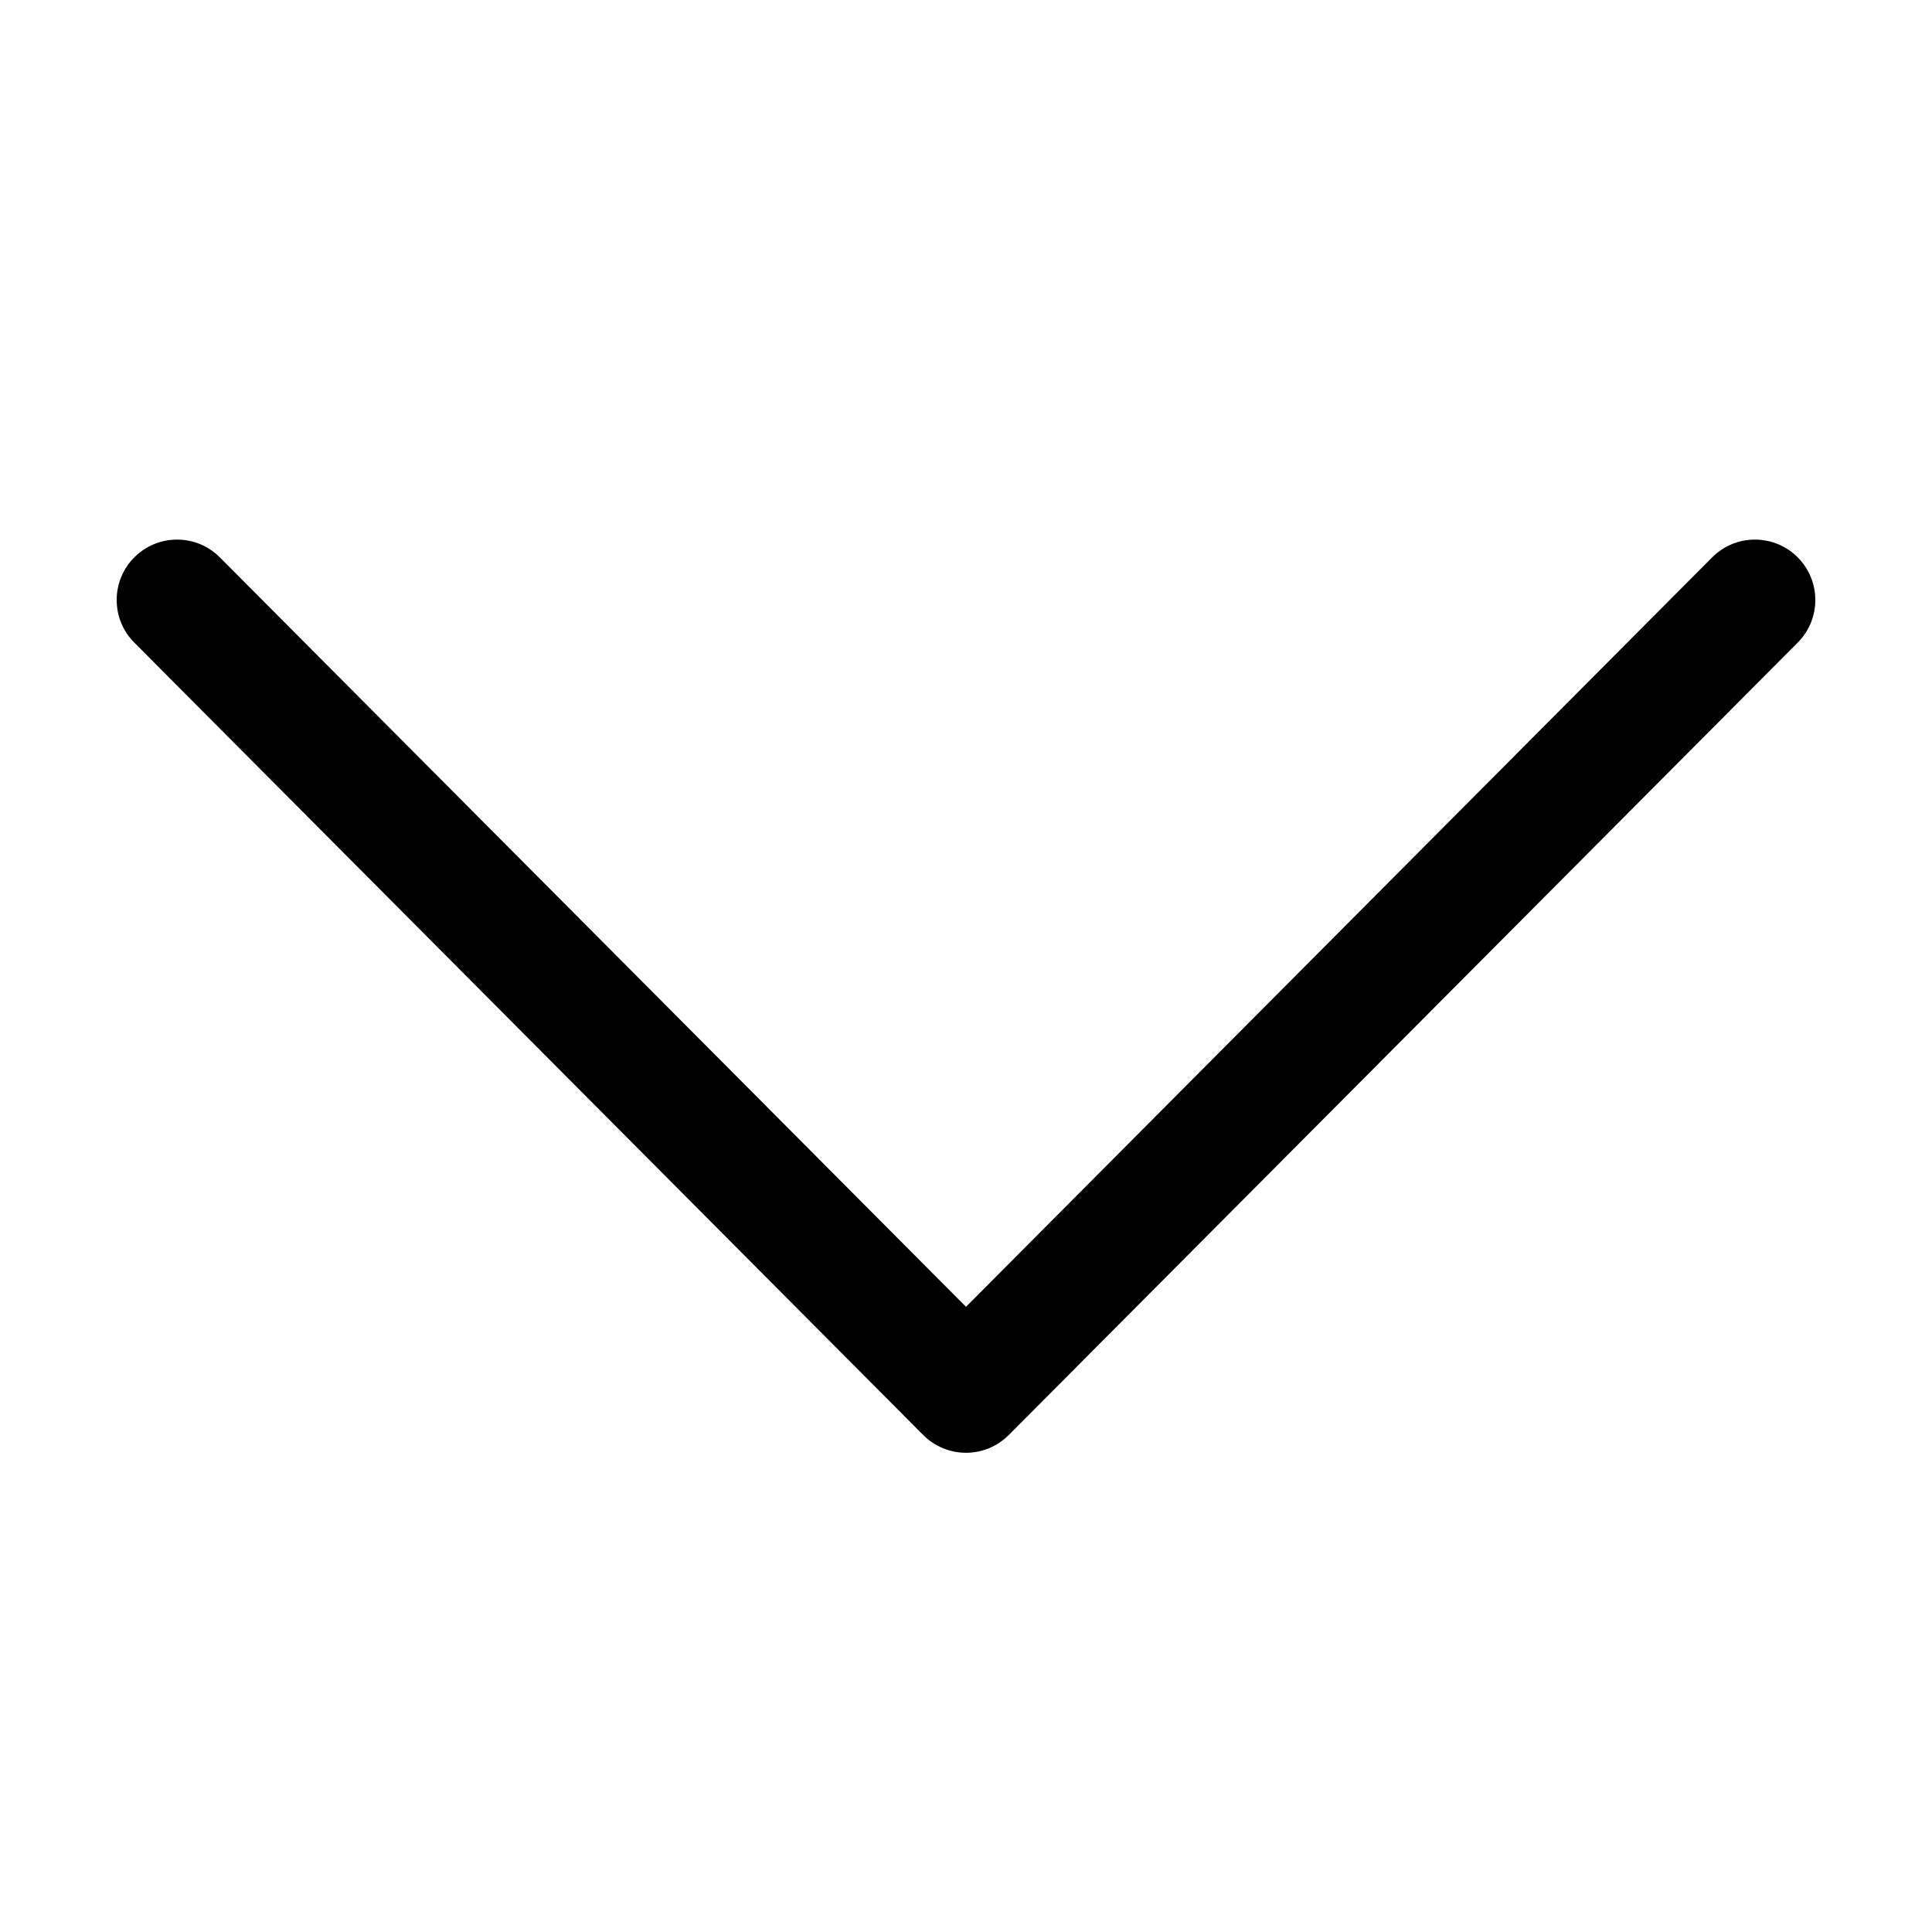
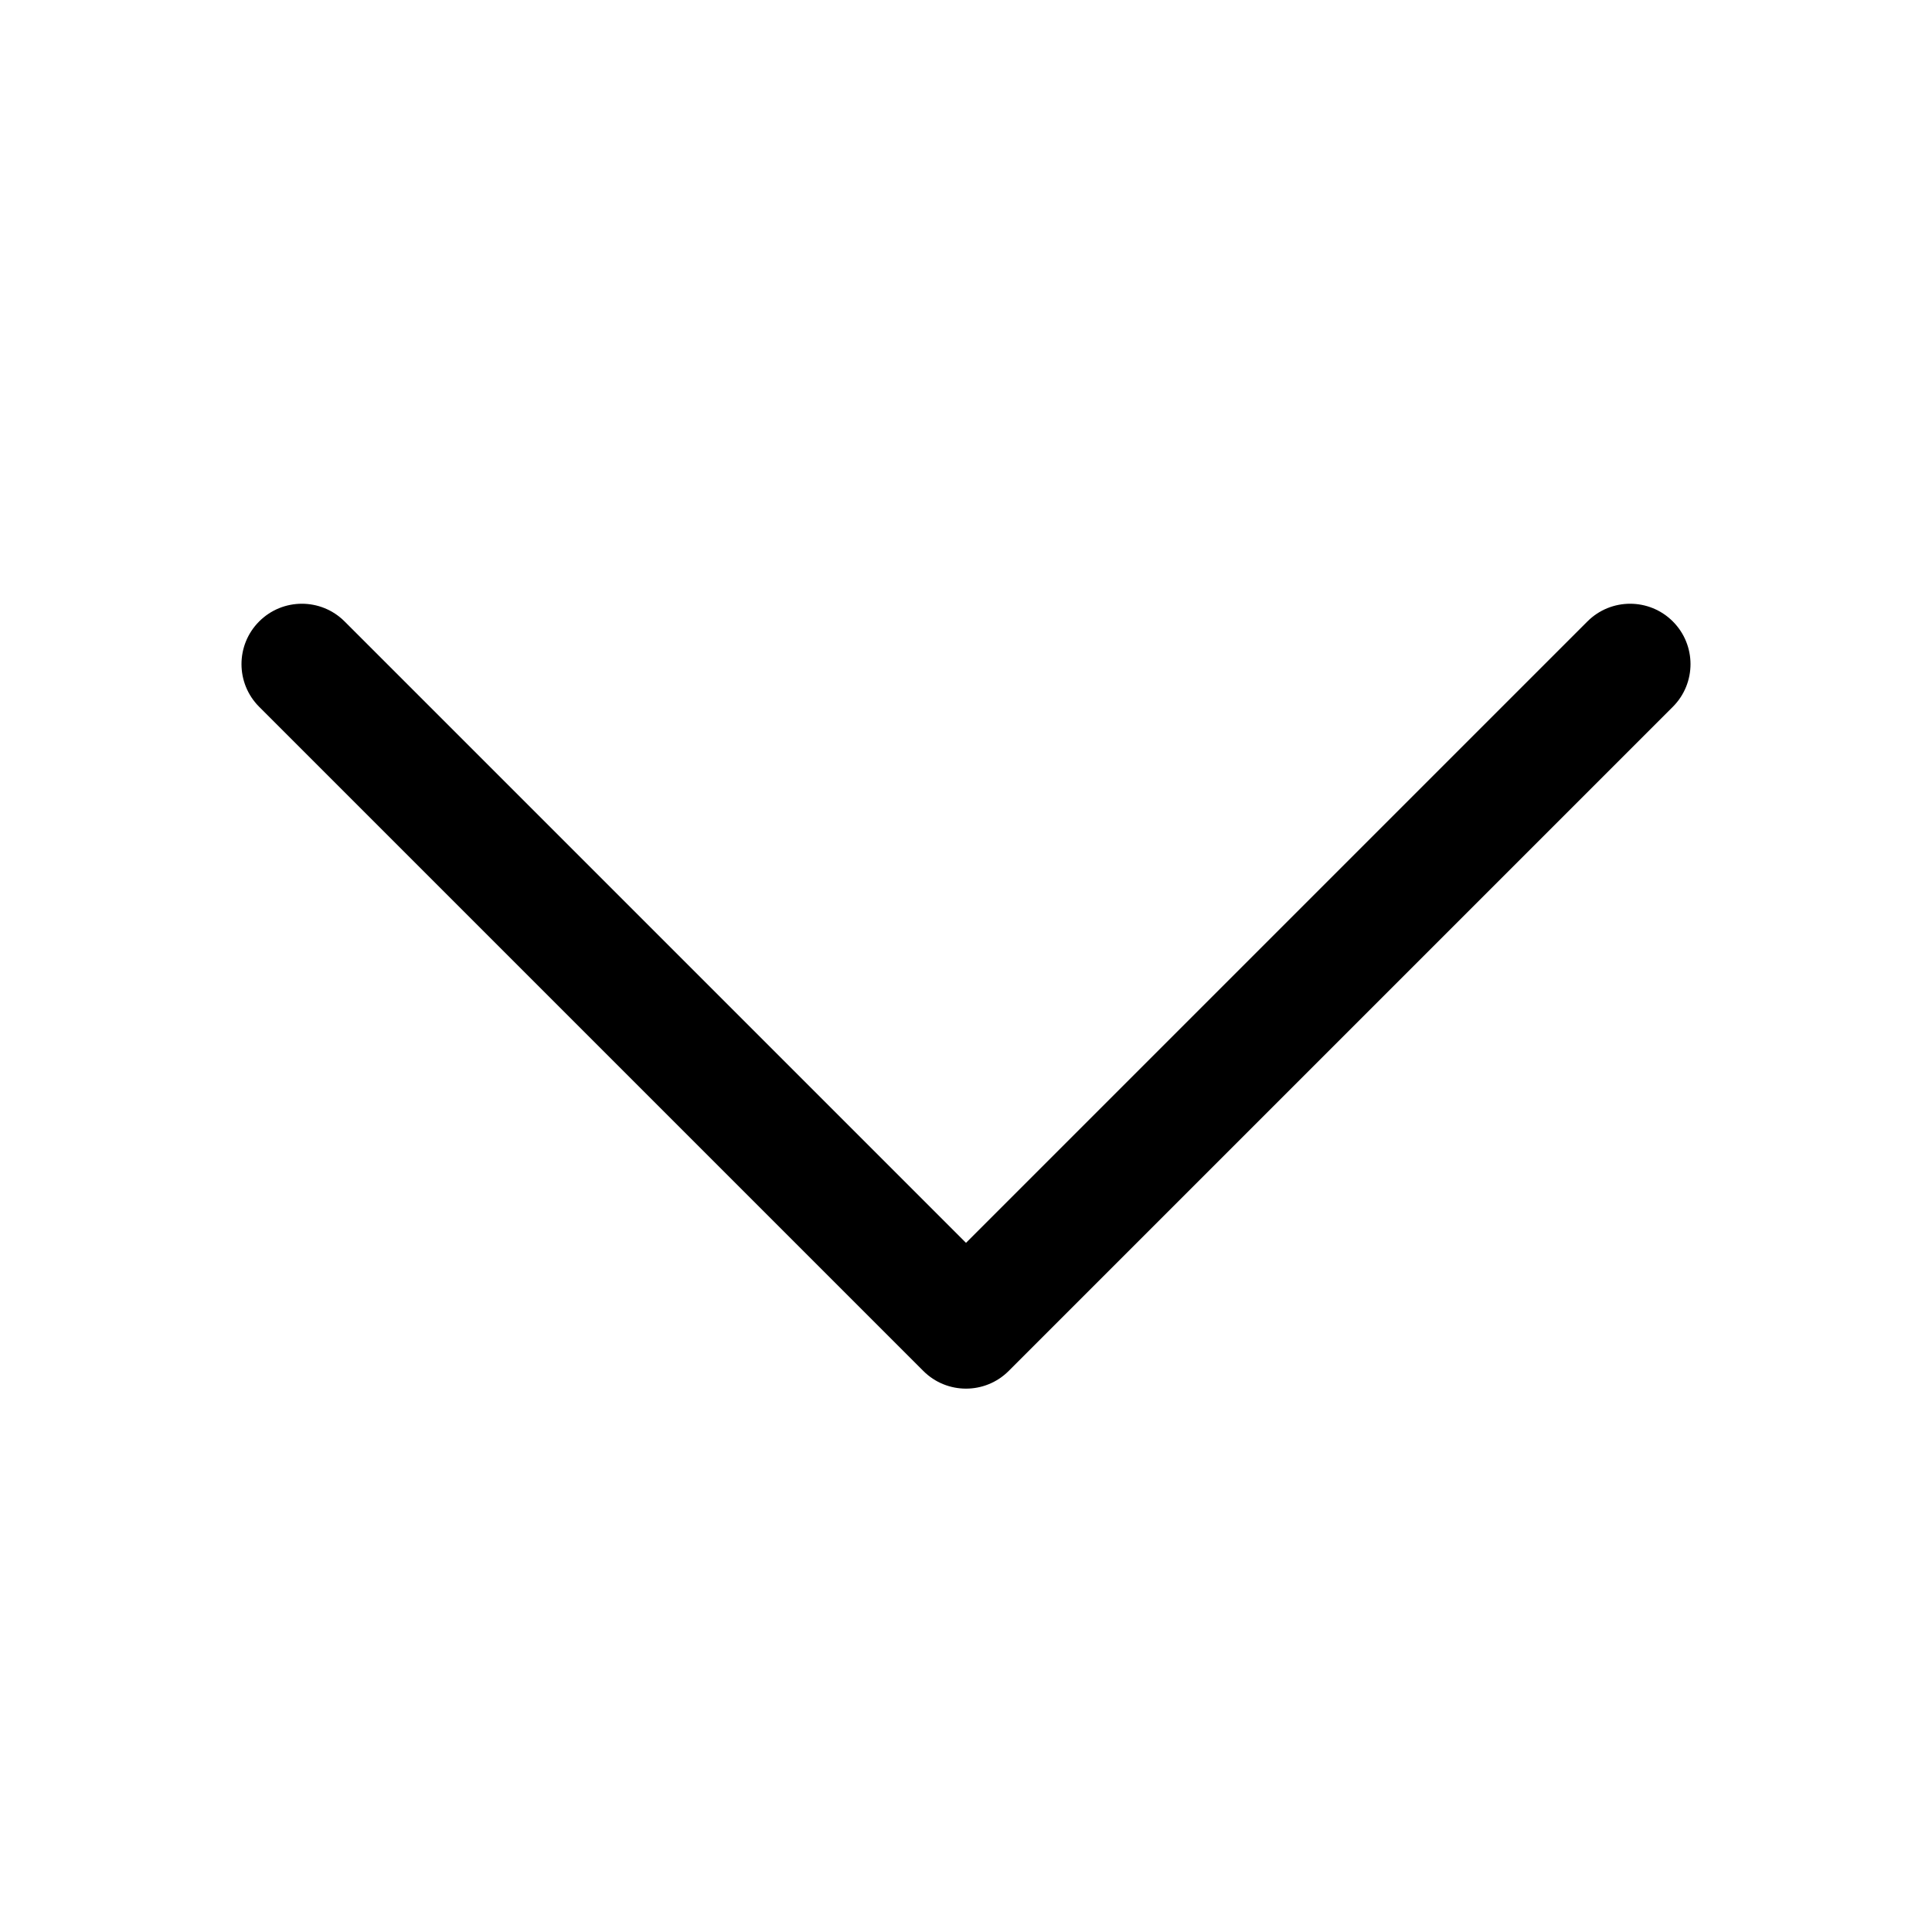
<svg xmlns="http://www.w3.org/2000/svg" width="20" height="20" fill="currentColor" viewBox="0 0 20 20">
-   <path fill-rule="evenodd" d="M1.392 5.768a.625.625 0 0 1 .884.002L10 13.528l7.724-7.758a.625.625 0 1 1 .886.882l-8.167 8.203a.625.625 0 0 1-.886 0L1.39 6.652a.625.625 0 0 1 .002-.884Z" clip-rule="evenodd" />
+   <path d="M16.433 6.433a.625.625 0 1 1 .884.884l-6.875 6.875a.625.625 0 0 1-.884 0L2.683 7.317a.625.625 0 1 1 .884-.884L10 12.866l6.433-6.433Z" />
</svg>
